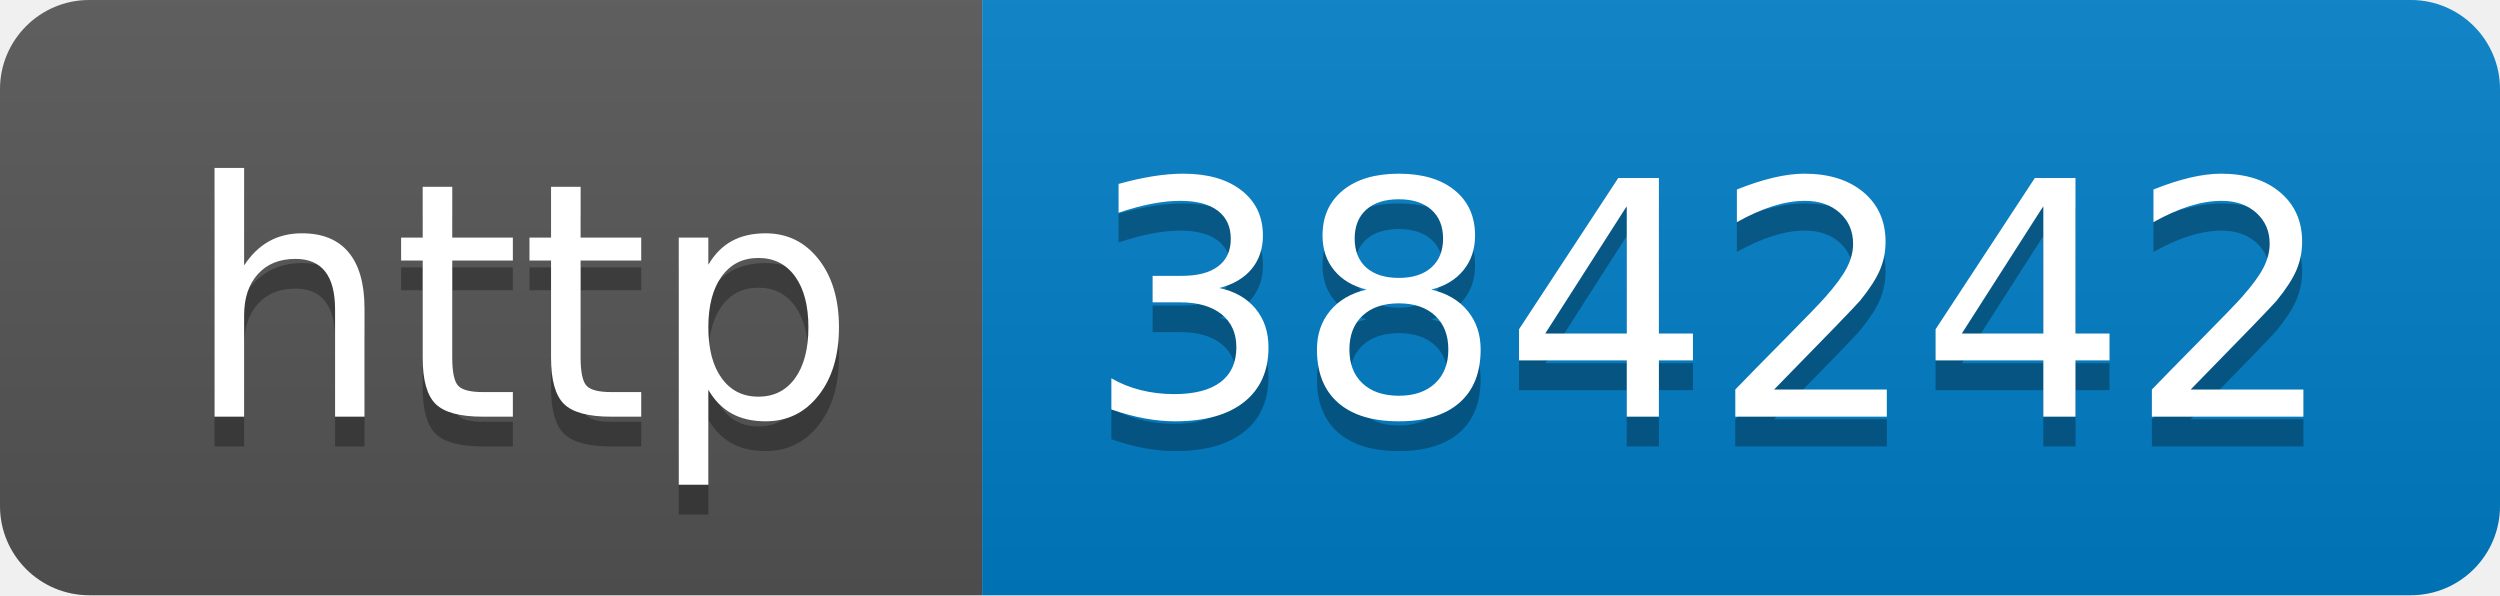
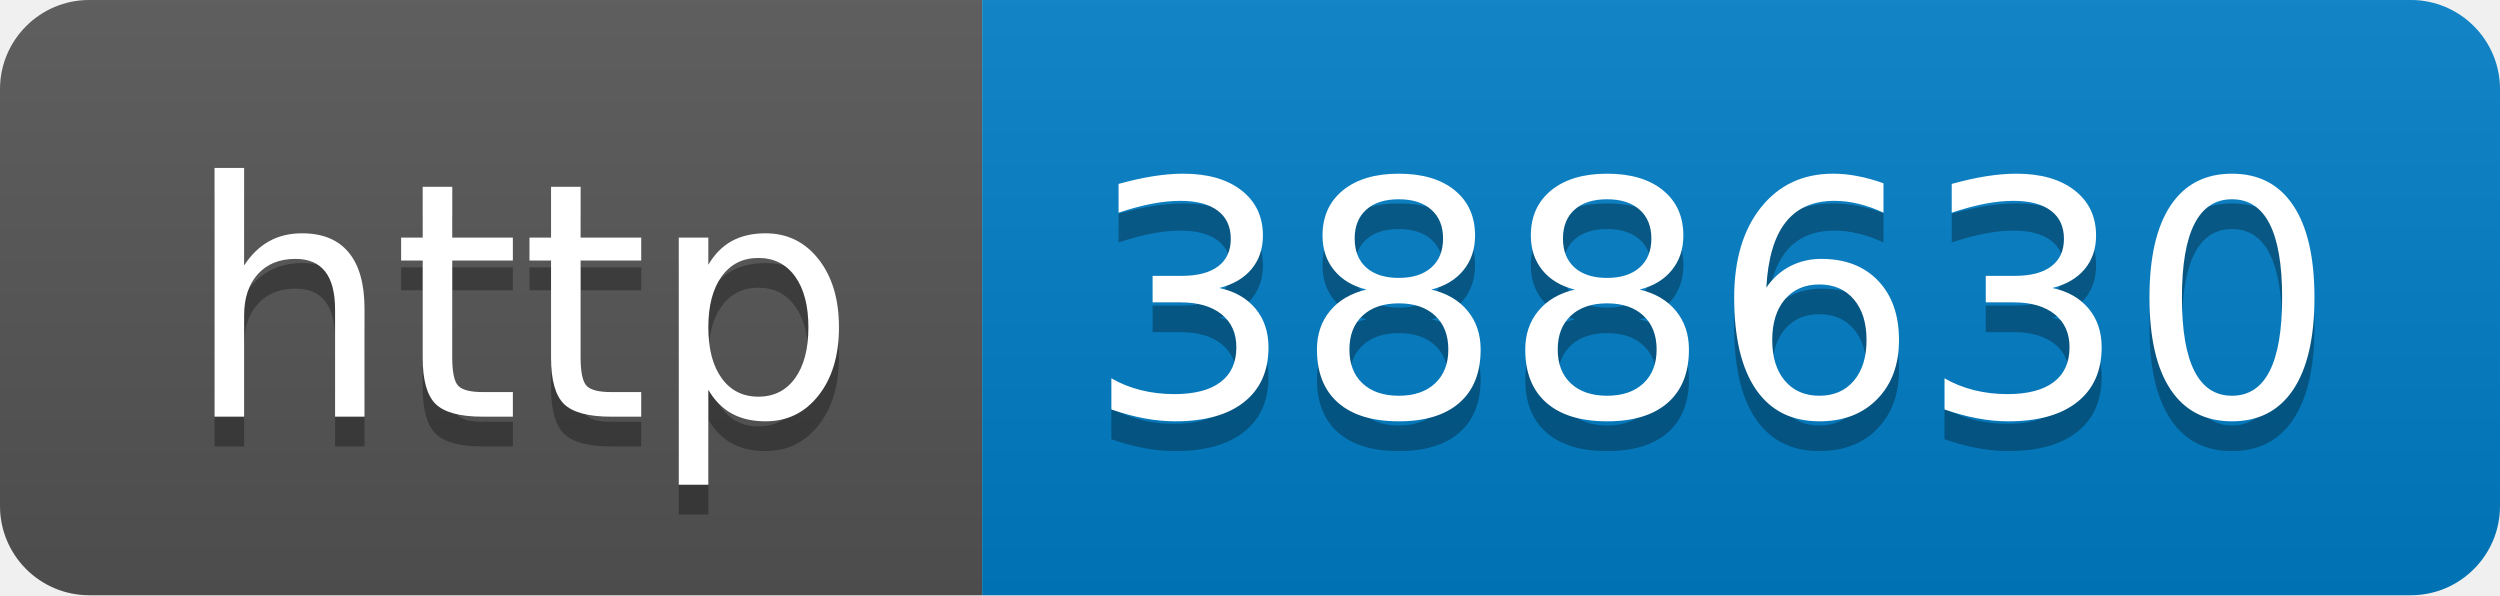
- <svg xmlns="http://www.w3.org/2000/svg" width="84" height="20" role="img" aria-label="http: 384242">
+ <svg xmlns="http://www.w3.org/2000/svg" width="84" height="20" role="img" aria-label="http: 388630">
  <linearGradient id="s" x2="0" y2="100%">
    <stop offset="0" stop-color="#bbb" stop-opacity=".1" />
    <stop offset="1" stop-opacity=".1" />
  </linearGradient>
  <clipPath id="r">
    <rect width="84" height="20" rx="3" fill="#fff" />
  </clipPath>
  <g clip-path="url(#r)">
    <rect width="33" height="20" fill="#555" />
    <rect x="33" width="51" height="20" fill="#007ec6" />
    <rect width="84" height="20" fill="url(#s)" />
  </g>
  <g fill="#fff" text-anchor="middle" font-family="Verdana,Geneva,DejaVu Sans,sans-serif" text-rendering="geometricPrecision" font-size="110">
    <text aria-hidden="true" x="175" y="150" fill="#010101" fill-opacity=".3" transform="scale(.1)" textLength="230">http</text>
    <text x="175" y="140" transform="scale(.1)" fill="#fff" textLength="230">http</text>
-     <text aria-hidden="true" x="575" y="150" fill="#010101" fill-opacity=".3" transform="scale(.1)" textLength="410">384242</text>
-     <text x="575" y="140" transform="scale(.1)" fill="#fff" textLength="410">384242</text>
+     <text aria-hidden="true" x="575" y="150" fill="#010101" fill-opacity=".3" transform="scale(.1)" textLength="410">388630</text>
+     <text x="575" y="140" transform="scale(.1)" fill="#fff" textLength="410">388630</text>
  </g>
</svg>
